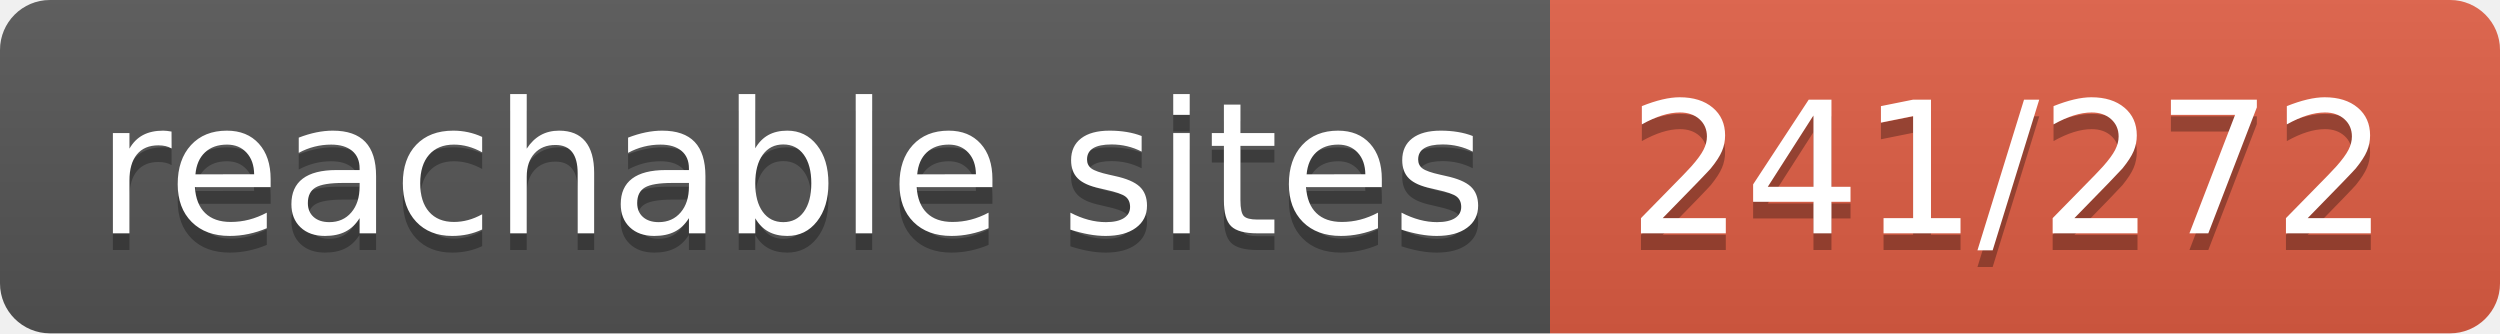
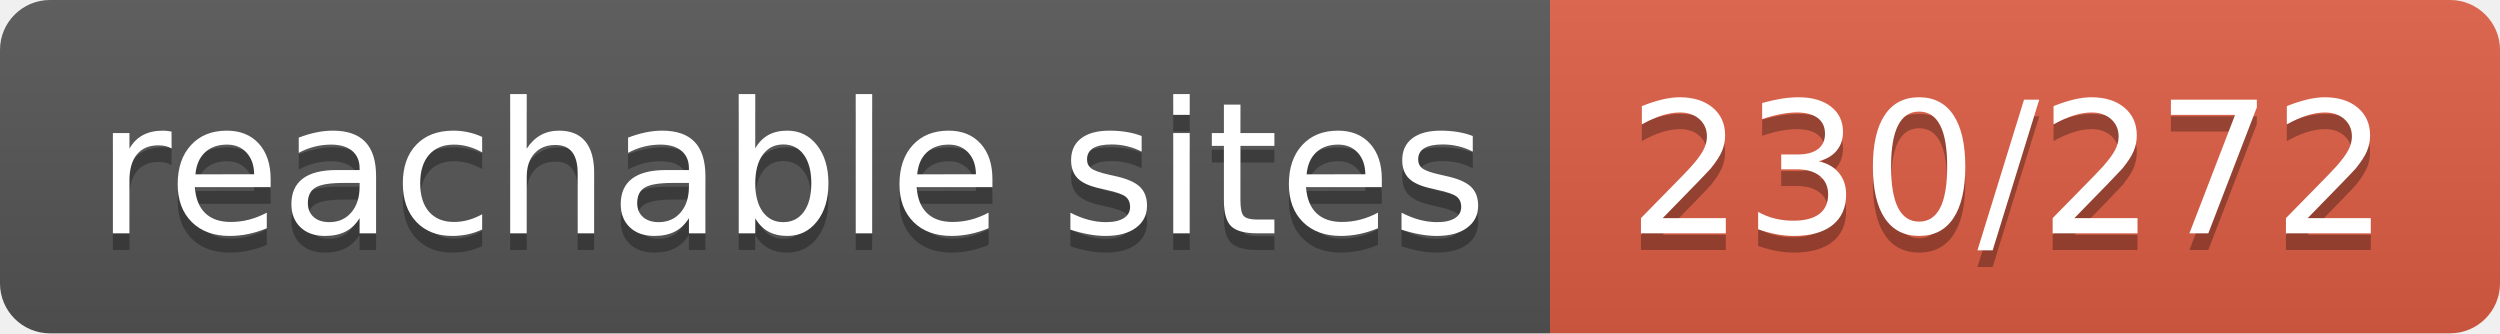
- <svg xmlns="http://www.w3.org/2000/svg" width="150" height="20" role="img" aria-label="reachable sites: 241/272">
+ <svg xmlns="http://www.w3.org/2000/svg" width="150" height="20" role="img" aria-label="reachable sites: 230/272">
  <linearGradient id="s" x2="0" y2="100%">
    <stop offset="0" stop-color="#bbb" stop-opacity=".1" />
    <stop offset="1" stop-opacity=".1" />
  </linearGradient>
  <clipPath id="r">
    <rect width="150" height="20" rx="3" fill="#fff" />
  </clipPath>
  <g clip-path="url(#r)">
    <rect width="93" height="20" fill="#555" />
    <rect x="93" width="57" height="20" fill="#e05d44" />
    <rect width="150" height="20" fill="url(#s)" />
  </g>
  <g fill="#fff" text-anchor="middle" font-family="Verdana,Geneva,DejaVu Sans,sans-serif" text-rendering="geometricPrecision" font-size="110">
    <text aria-hidden="true" x="475" y="150" fill="#010101" fill-opacity=".3" transform="scale(.1)" textLength="830">reachable sites</text>
    <text x="475" y="140" transform="scale(.1)" fill="#fff" textLength="830">reachable sites</text>
-     <text aria-hidden="true" x="1205" y="150" fill="#010101" fill-opacity=".3" transform="scale(.1)" textLength="470">241/272</text>
-     <text x="1205" y="140" transform="scale(.1)" fill="#fff" textLength="470">241/272</text>
+     <text aria-hidden="true" x="1205" y="150" fill="#010101" fill-opacity=".3" transform="scale(.1)" textLength="470">230/272</text>
+     <text x="1205" y="140" transform="scale(.1)" fill="#fff" textLength="470">230/272</text>
  </g>
</svg>
